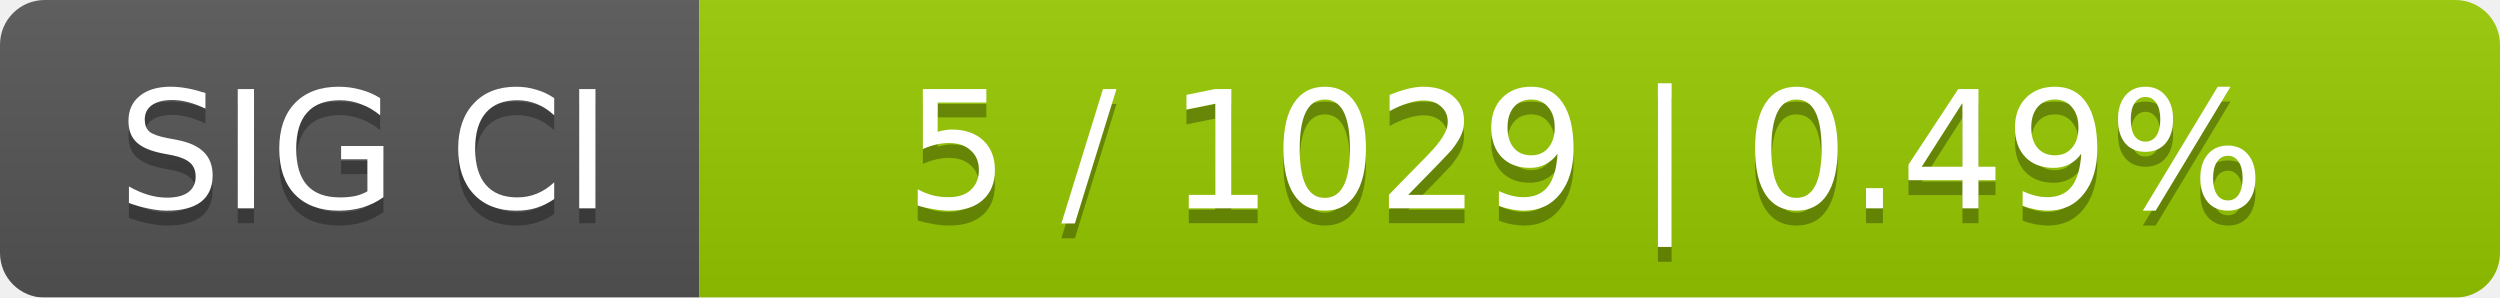
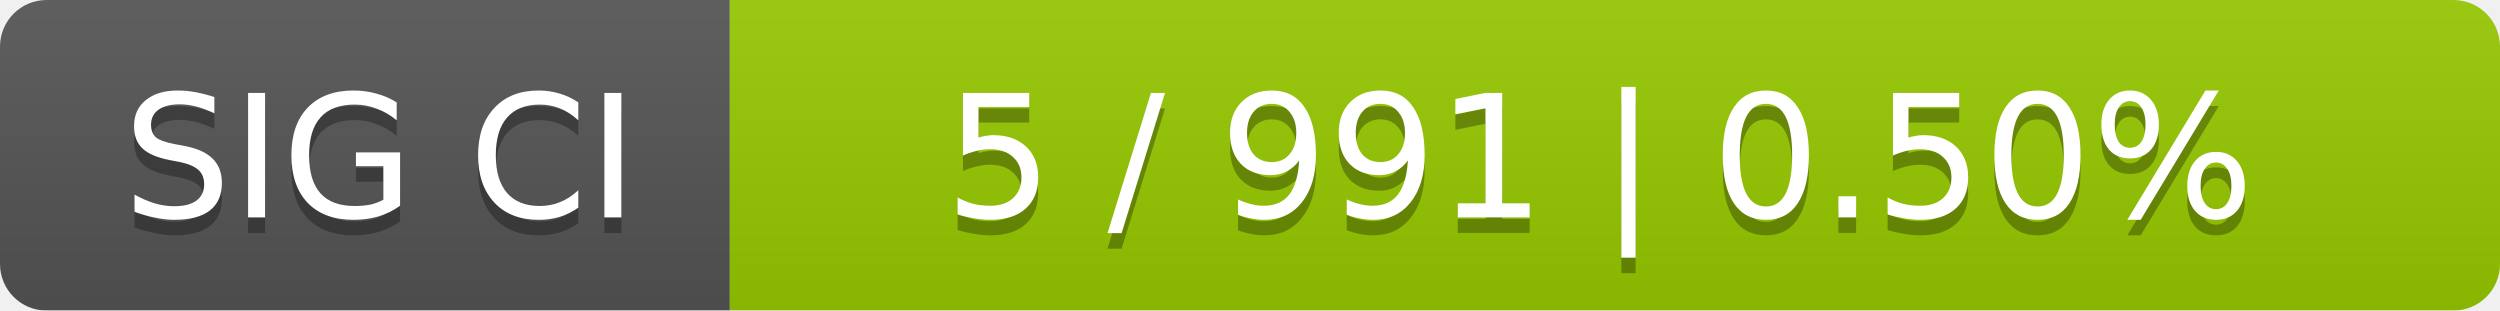
- <svg xmlns="http://www.w3.org/2000/svg" width="168" height="20">
+ <svg xmlns="http://www.w3.org/2000/svg" width="161" height="20">
  <linearGradient id="smooth" x2="0" y2="100%">
    <stop offset="0" stop-color="#bbb" stop-opacity=".1" />
    <stop offset="1" stop-opacity=".1" />
  </linearGradient>
  <mask id="round">
-     <rect width="168" height="20" rx="3" fill="#fff" />
+     <rect width="161" height="20" rx="3" fill="#fff" />
  </mask>
  <g mask="url(#round)">
    <rect width="47" height="20" fill="#555" />
-     <rect x="47" width="121" height="20" fill="#97ca00" />
-     <rect width="168" height="20" fill="url(#smooth)" />
+     <rect x="47" width="114" height="20" fill="#97ca00" />
+     <rect width="161" height="20" fill="url(#smooth)" />
  </g>
  <g fill="#fff" text-anchor="middle" font-family="DejaVu Sans,Verdana,Geneva,sans-serif" font-size="11">
    <text x="24.5" y="15" fill="#010101" fill-opacity=".3">SIG CI</text>
    <text x="24.5" y="14">SIG CI</text>
-     <text x="106.5" y="15" fill="#010101" fill-opacity=".3">5 / 1029    |    0.49%</text>
-     <text x="106.5" y="14">5 / 1029    |    0.49%</text>
+     <text x="103" y="15" fill="#010101" fill-opacity=".3">5 / 991    |    0.50%</text>
+     <text x="103" y="14">5 / 991    |    0.50%</text>
  </g>
</svg>
